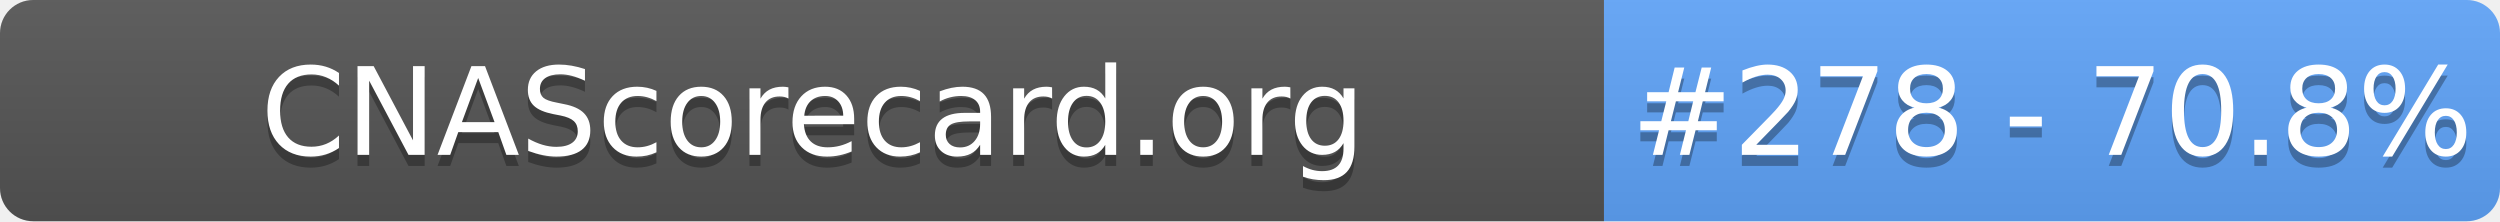
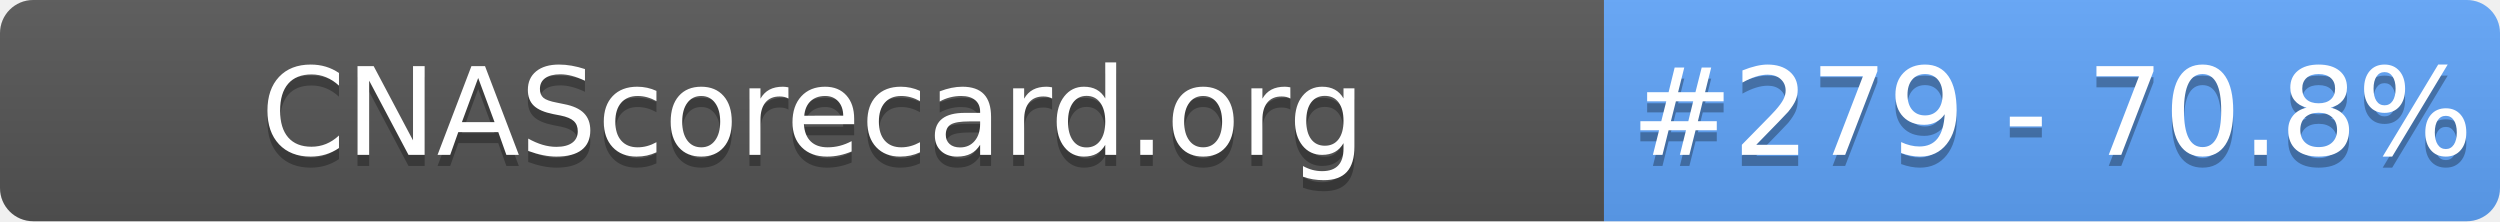
- <svg xmlns="http://www.w3.org/2000/svg" width="226" height="20" role="img" aria-label="CNAScorecard.org: #278 - 70.8%">
+ <svg xmlns="http://www.w3.org/2000/svg" width="226" height="20" role="img" aria-label="CNAScorecard.org: #279 - 70.8%">
  <linearGradient id="s" x2="0" y2="100%">
    <stop offset="0" stop-color="#bbb" stop-opacity=".1" />
    <stop offset="1" stop-opacity=".1" />
  </linearGradient>
  <clipPath id="r">
    <rect width="226" height="20" rx="3" fill="#fff" />
  </clipPath>
  <g clip-path="url(#r)">
    <rect width="145" height="20" fill="#555" />
    <rect x="145" width="81" height="20" fill="#60A5FA" />
    <rect width="226" height="20" fill="url(#s)" />
  </g>
  <g fill="#fff" text-anchor="middle" font-family="Verdana,Geneva,DejaVu Sans,sans-serif" text-rendering="geometricPrecision" font-size="110">
    <text aria-hidden="true" x="735" y="150" fill="#010101" fill-opacity=".3" transform="scale(.1)" textLength="1350">CNAScorecard.org</text>
    <text x="735" y="140" transform="scale(.1)" fill="#fff" textLength="1350">CNAScorecard.org</text>
-     <text aria-hidden="true" x="1855" y="150" fill="#010101" fill-opacity=".3" transform="scale(.1)" textLength="660">#278 - 70.8%</text>
-     <text x="1855" y="140" transform="scale(.1)" fill="#fff" textLength="660">#278 - 70.8%</text>
+     <text aria-hidden="true" x="1855" y="150" fill="#010101" fill-opacity=".3" transform="scale(.1)" textLength="660">#279 - 70.8%</text>
+     <text x="1855" y="140" transform="scale(.1)" fill="#fff" textLength="660">#279 - 70.8%</text>
  </g>
</svg>
